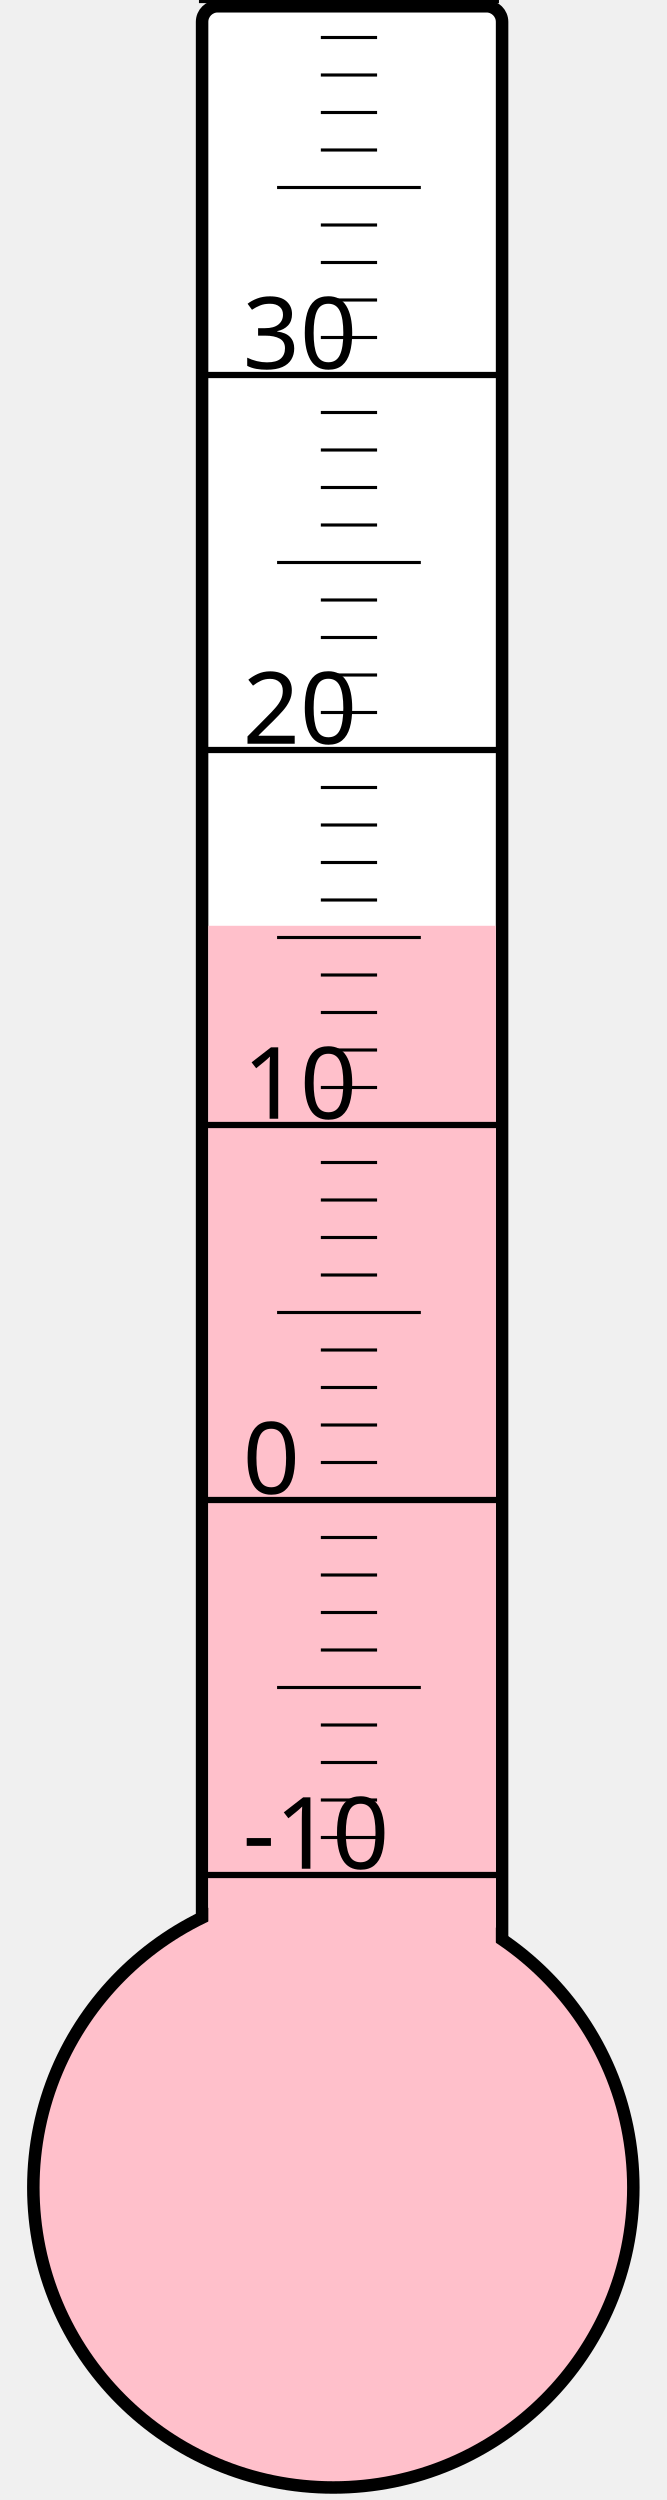
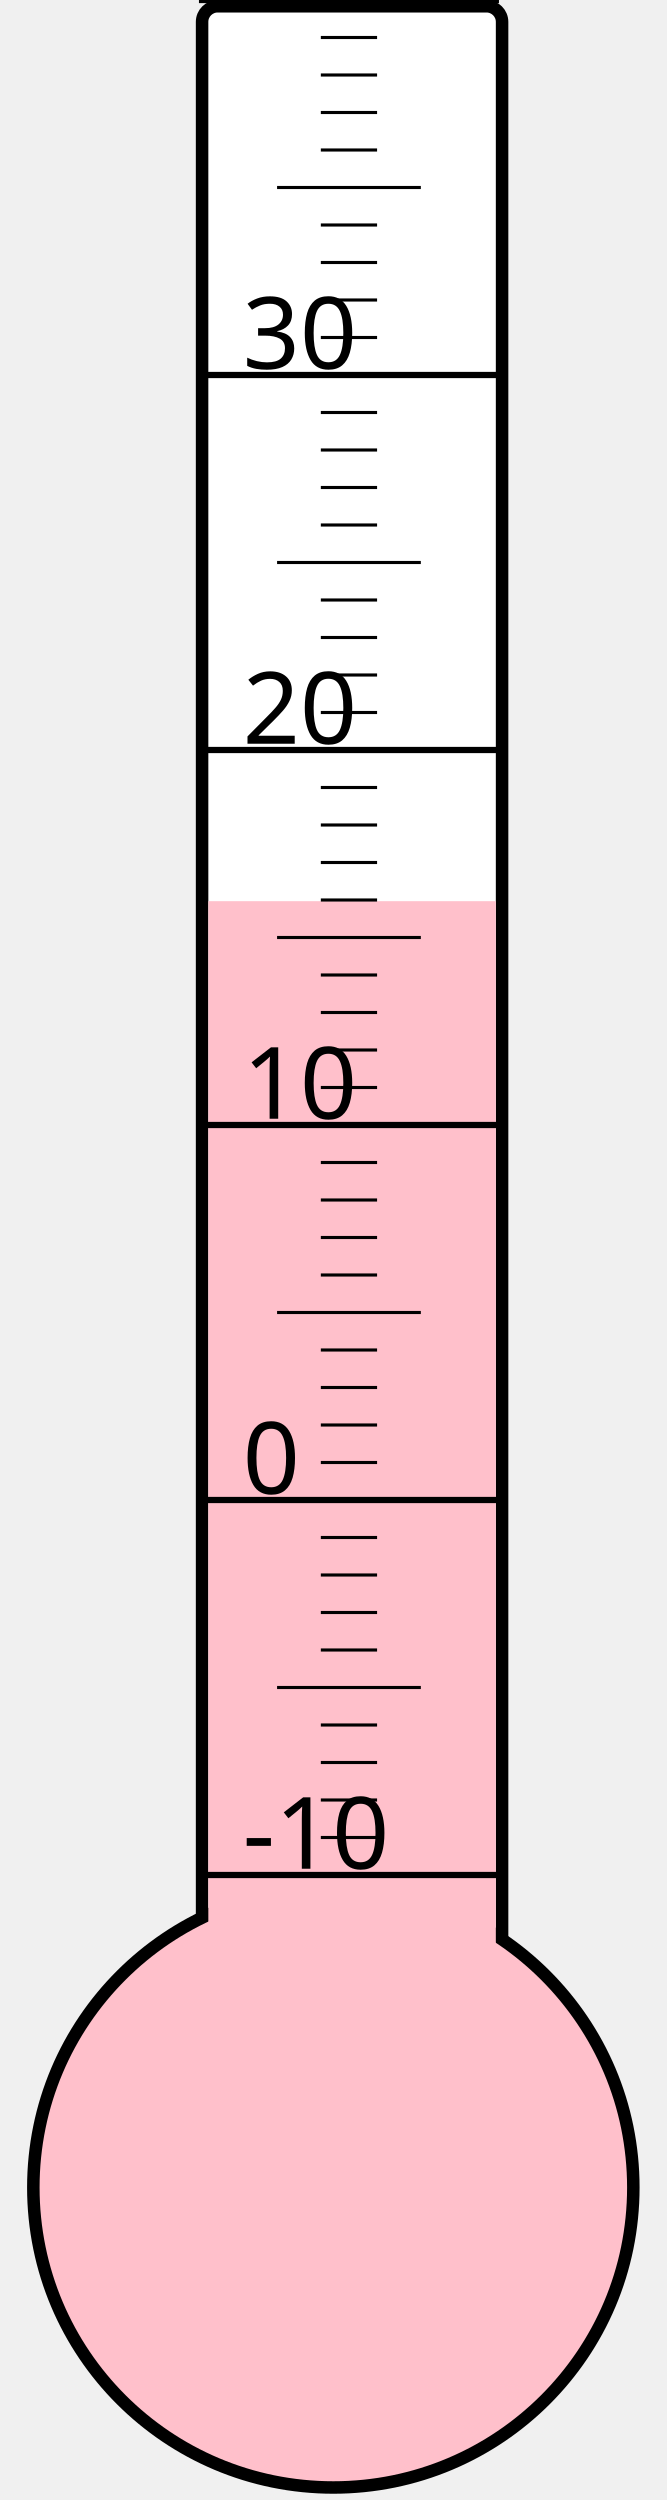
<svg xmlns="http://www.w3.org/2000/svg" width="40px" height="150px" viewBox="0 0 200 800">
  <rect width="200" height="800" x="0" y="0" style="fill: #ffffeb; fill-opacity: 0;" />
  <rect width="96" height="680" x="58" y="2" rx="5" ry="5" style="fill: white; fill-opacity: 1; stroke: black; stroke-width: 4;" />
  <circle cx="100" cy="700" r="96" style="fill: pink; stroke: black; stroke-width: 4;" />
-   <rect width="92" height="403.75" x="60" y="296.25" style="fill: pink; fill-opacity: 1; stroke-width: 0;" />
+   <rect width="92" height="411.625" x="60" y="288.375" style="fill: pink; fill-opacity: 1; stroke-width: 0;" />
  <text x="71" y="598" style="font-family: sans-serif; font-size: 24pt;">-10</text>
  <text x="71" y="478" style="font-family: sans-serif; font-size: 24pt;">0</text>
  <text x="71" y="358" style="font-family: sans-serif; font-size: 24pt;">10</text>
  <text x="71" y="238" style="font-family: sans-serif; font-size: 24pt;">20</text>
  <text x="71" y="118" style="font-family: sans-serif; font-size: 24pt;">30</text>
  <g style="stroke: black;">
    <line x1="57" y1="600" x2="153" y2="600" style="stroke-width: 2;" />
    <line x1="96" y1="588" x2="114" y2="588" style="stroke-width: 1;" />
    <line x1="96" y1="576" x2="114" y2="576" style="stroke-width: 1;" />
    <line x1="96" y1="564" x2="114" y2="564" style="stroke-width: 1;" />
    <line x1="96" y1="552" x2="114" y2="552" style="stroke-width: 1;" />
    <line x1="82" y1="540" x2="128" y2="540" style="stroke-width: 1;" />
    <line x1="96" y1="528" x2="114" y2="528" style="stroke-width: 1;" />
    <line x1="96" y1="516" x2="114" y2="516" style="stroke-width: 1;" />
    <line x1="96" y1="504" x2="114" y2="504" style="stroke-width: 1;" />
    <line x1="96" y1="492" x2="114" y2="492" style="stroke-width: 1;" />
    <line x1="57" y1="480" x2="153" y2="480" style="stroke-width: 2;" />
    <line x1="96" y1="468" x2="114" y2="468" style="stroke-width: 1;" />
    <line x1="96" y1="456" x2="114" y2="456" style="stroke-width: 1;" />
    <line x1="96" y1="444" x2="114" y2="444" style="stroke-width: 1;" />
    <line x1="96" y1="432" x2="114" y2="432" style="stroke-width: 1;" />
    <line x1="82" y1="420" x2="128" y2="420" style="stroke-width: 1;" />
    <line x1="96" y1="408" x2="114" y2="408" style="stroke-width: 1;" />
    <line x1="96" y1="396" x2="114" y2="396" style="stroke-width: 1;" />
    <line x1="96" y1="384" x2="114" y2="384" style="stroke-width: 1;" />
    <line x1="96" y1="372" x2="114" y2="372" style="stroke-width: 1;" />
    <line x1="57" y1="360" x2="153" y2="360" style="stroke-width: 2;" />
    <line x1="96" y1="348" x2="114" y2="348" style="stroke-width: 1;" />
    <line x1="96" y1="336" x2="114" y2="336" style="stroke-width: 1;" />
    <line x1="96" y1="324" x2="114" y2="324" style="stroke-width: 1;" />
    <line x1="96" y1="312" x2="114" y2="312" style="stroke-width: 1;" />
    <line x1="82" y1="300" x2="128" y2="300" style="stroke-width: 1;" />
    <line x1="96" y1="288" x2="114" y2="288" style="stroke-width: 1;" />
    <line x1="96" y1="276" x2="114" y2="276" style="stroke-width: 1;" />
    <line x1="96" y1="264" x2="114" y2="264" style="stroke-width: 1;" />
    <line x1="96" y1="252" x2="114" y2="252" style="stroke-width: 1;" />
    <line x1="57" y1="240" x2="153" y2="240" style="stroke-width: 2;" />
    <line x1="96" y1="228" x2="114" y2="228" style="stroke-width: 1;" />
    <line x1="96" y1="216" x2="114" y2="216" style="stroke-width: 1;" />
    <line x1="96" y1="204" x2="114" y2="204" style="stroke-width: 1;" />
    <line x1="96" y1="192" x2="114" y2="192" style="stroke-width: 1;" />
    <line x1="82" y1="180" x2="128" y2="180" style="stroke-width: 1;" />
    <line x1="96" y1="168" x2="114" y2="168" style="stroke-width: 1;" />
    <line x1="96" y1="156" x2="114" y2="156" style="stroke-width: 1;" />
    <line x1="96" y1="144" x2="114" y2="144" style="stroke-width: 1;" />
    <line x1="96" y1="132" x2="114" y2="132" style="stroke-width: 1;" />
    <line x1="57" y1="120" x2="153" y2="120" style="stroke-width: 2;" />
    <line x1="96" y1="108" x2="114" y2="108" style="stroke-width: 1;" />
    <line x1="96" y1="96" x2="114" y2="96" style="stroke-width: 1;" />
    <line x1="96" y1="84" x2="114" y2="84" style="stroke-width: 1;" />
    <line x1="96" y1="72" x2="114" y2="72" style="stroke-width: 1;" />
    <line x1="82" y1="60" x2="128" y2="60" style="stroke-width: 1;" />
    <line x1="96" y1="48" x2="114" y2="48" style="stroke-width: 1;" />
    <line x1="96" y1="36" x2="114" y2="36" style="stroke-width: 1;" />
    <line x1="96" y1="24" x2="114" y2="24" style="stroke-width: 1;" />
    <line x1="96" y1="12" x2="114" y2="12" style="stroke-width: 1;" />
    <line x1="57" y1="0" x2="153" y2="0" style="stroke-width: 2;" />
  </g>
</svg>
